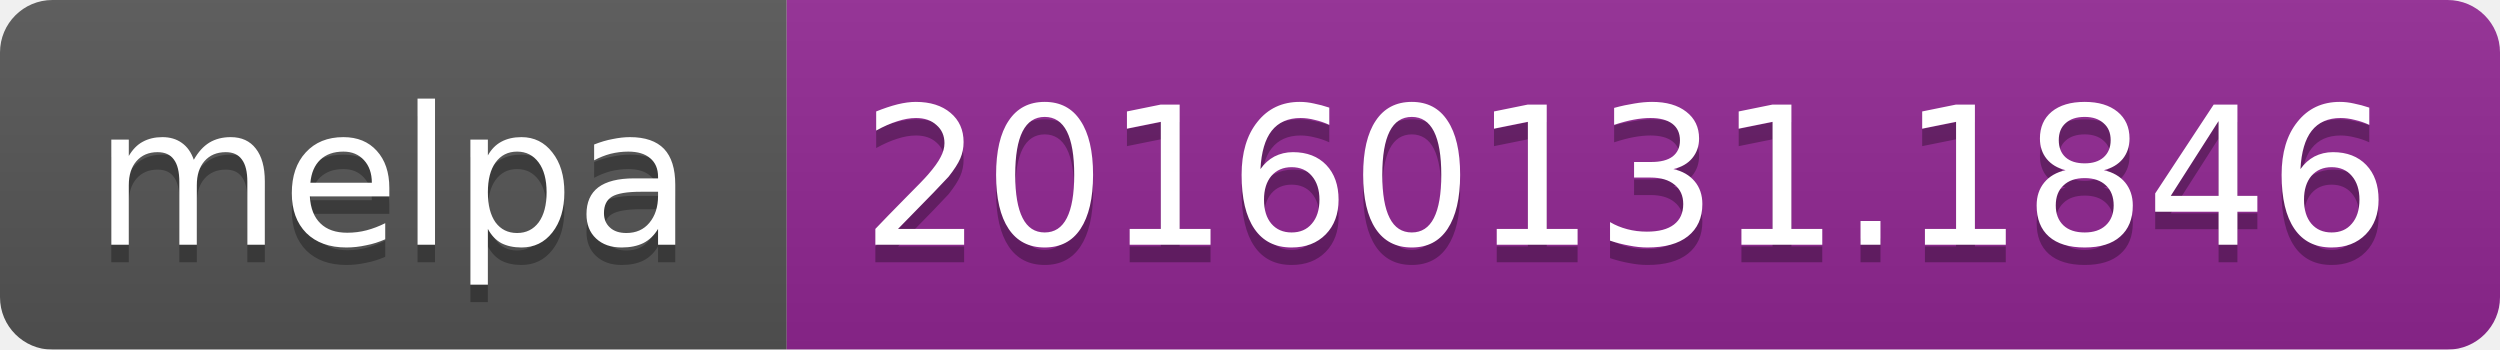
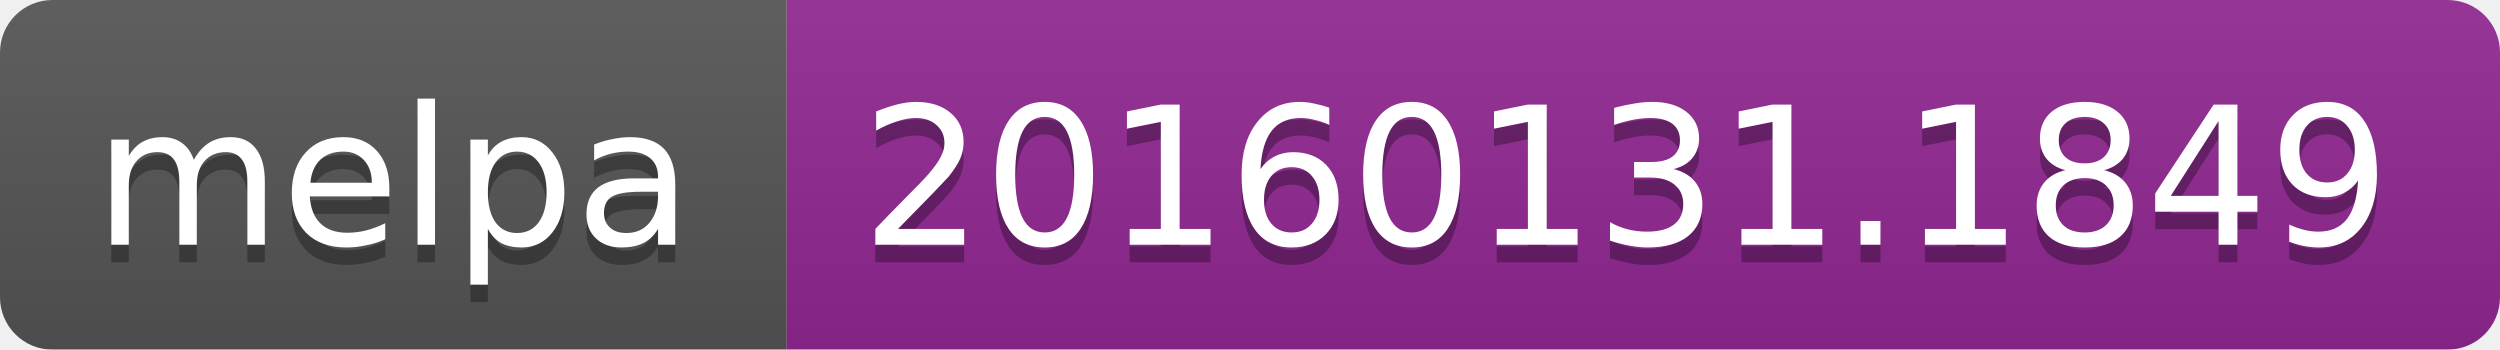
<svg xmlns="http://www.w3.org/2000/svg" width="143" height="20">
  <linearGradient id="b" x2="0" y2="100%">
    <stop offset="0" stop-color="#bbb" stop-opacity=".1" />
    <stop offset="1" stop-opacity=".1" />
  </linearGradient>
  <mask id="a">
    <rect width="143" height="20" rx="3" fill="#fff" />
  </mask>
  <g mask="url(#a)">
    <path fill="#555" d="M0 0h45v20H0z" />
    <path fill="#922793" d="M45 0h98v20H45z" />
    <path fill="url(#b)" d="M0 0h143v20H0z" />
  </g>
  <g fill="#fff" text-anchor="middle" font-family="DejaVu Sans,Verdana,Geneva,sans-serif" font-size="11">
    <text x="22.5" y="15" fill="#010101" fill-opacity=".3">melpa</text>
    <text x="22.5" y="14">melpa</text>
-     <text x="93" y="15" fill="#010101" fill-opacity=".3">20160131.1846</text>
-     <text x="93" y="14">20160131.1846</text>
+     <text x="93" y="15" fill="#010101" fill-opacity=".3">20160131.1849</text>
+     <text x="93" y="14">20160131.1849</text>
  </g>
</svg>
